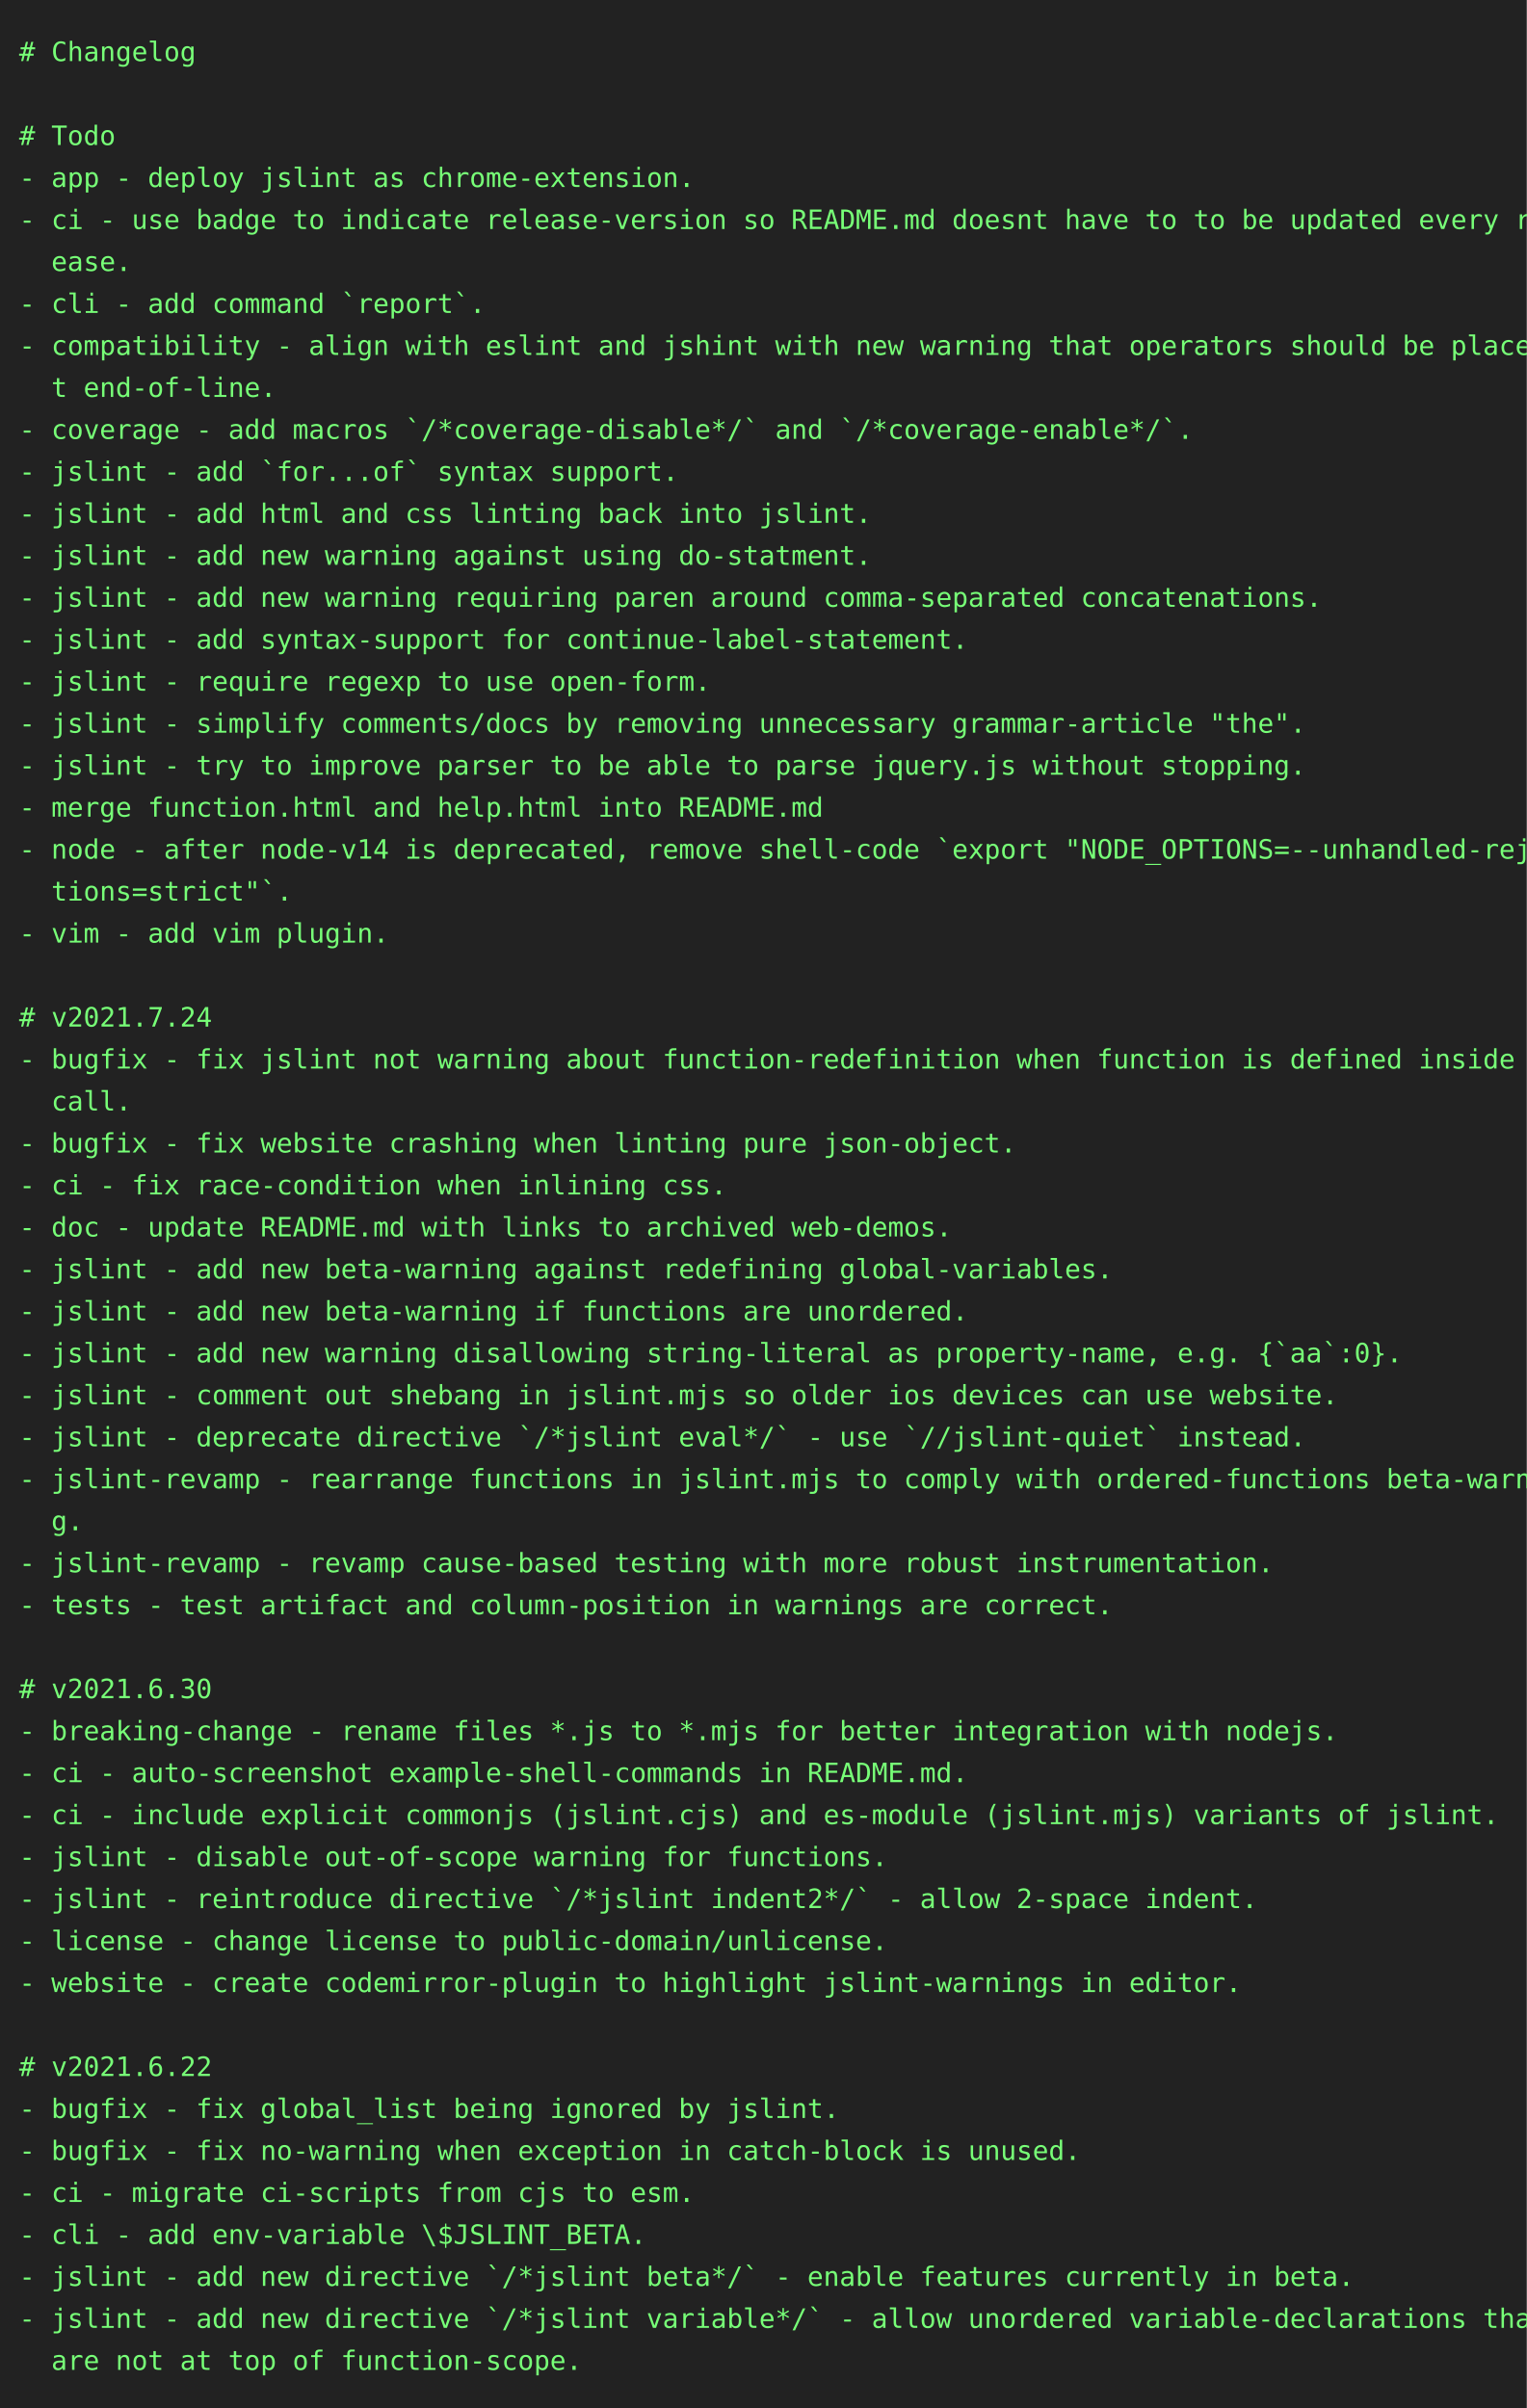
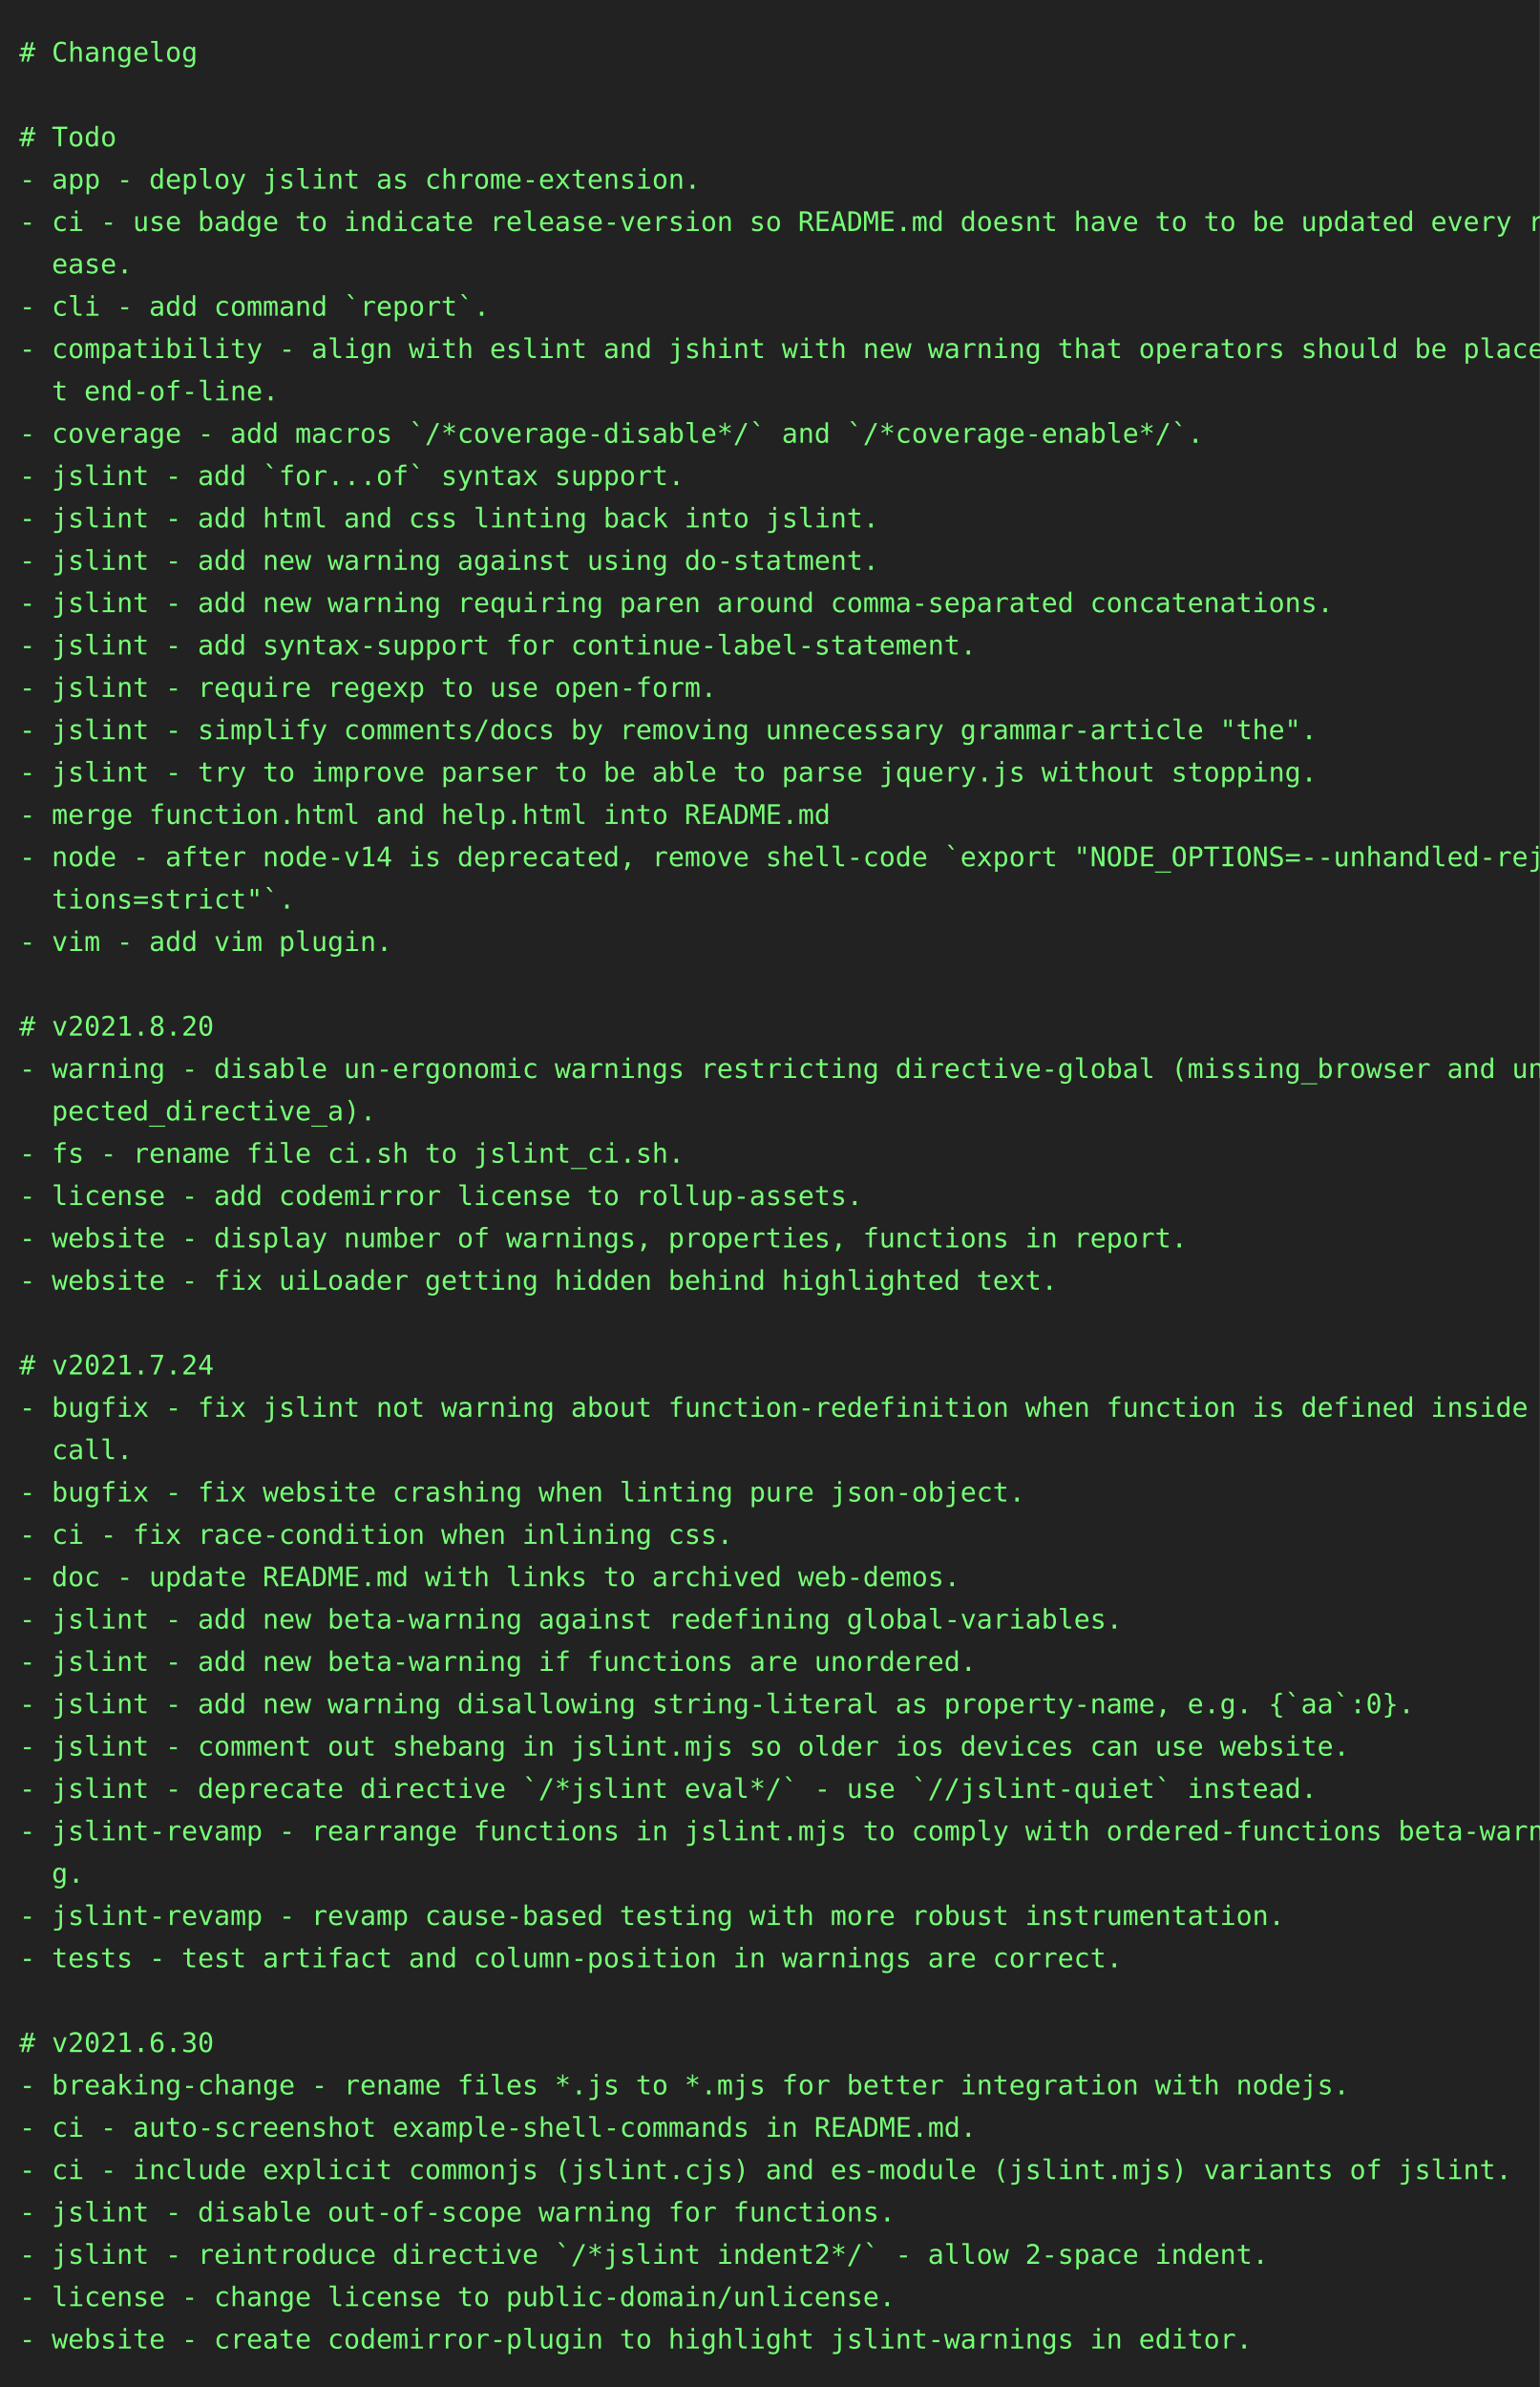
- <svg xmlns="http://www.w3.org/2000/svg" height="1262" width="800">
-   <rect height="1262" fill="#222" width="800" />
+ <svg xmlns="http://www.w3.org/2000/svg" height="1240" width="800">
+   <rect height="1240" fill="#222" width="800" />
  <text fill="#7f7" font-family="consolas, menlo, monospace" font-size="14" xml:space="preserve">
    <tspan lengthAdjust="spacingAndGlyphs" textLength="768" x="10" y="32"># Changelog                                                                                      </tspan>
    <tspan lengthAdjust="spacingAndGlyphs" textLength="768" x="10" y="54">                                                                                                 </tspan>
    <tspan lengthAdjust="spacingAndGlyphs" textLength="768" x="10" y="76"># Todo                                                                                           </tspan>
    <tspan lengthAdjust="spacingAndGlyphs" textLength="768" x="10" y="98">- app - deploy jslint as chrome-extension.                                                       </tspan>
    <tspan lengthAdjust="spacingAndGlyphs" textLength="768" x="10" y="120">- ci - use badge to indicate release-version so README.md doesnt have to to be updated every rel\</tspan>
    <tspan lengthAdjust="spacingAndGlyphs" textLength="768" x="10" y="142">  ease.                                                                                          </tspan>
    <tspan lengthAdjust="spacingAndGlyphs" textLength="768" x="10" y="164">- cli - add command `report`.                                                                    </tspan>
    <tspan lengthAdjust="spacingAndGlyphs" textLength="768" x="10" y="186">- compatibility - align with eslint and jshint with new warning that operators should be place a\</tspan>
    <tspan lengthAdjust="spacingAndGlyphs" textLength="768" x="10" y="208">  t end-of-line.                                                                                 </tspan>
    <tspan lengthAdjust="spacingAndGlyphs" textLength="768" x="10" y="230">- coverage - add macros `/*coverage-disable*/` and `/*coverage-enable*/`.                        </tspan>
    <tspan lengthAdjust="spacingAndGlyphs" textLength="768" x="10" y="252">- jslint - add `for...of` syntax support.                                                        </tspan>
    <tspan lengthAdjust="spacingAndGlyphs" textLength="768" x="10" y="274">- jslint - add html and css linting back into jslint.                                            </tspan>
    <tspan lengthAdjust="spacingAndGlyphs" textLength="768" x="10" y="296">- jslint - add new warning against using do-statment.                                            </tspan>
    <tspan lengthAdjust="spacingAndGlyphs" textLength="768" x="10" y="318">- jslint - add new warning requiring paren around comma-separated concatenations.                </tspan>
    <tspan lengthAdjust="spacingAndGlyphs" textLength="768" x="10" y="340">- jslint - add syntax-support for continue-label-statement.                                      </tspan>
    <tspan lengthAdjust="spacingAndGlyphs" textLength="768" x="10" y="362">- jslint - require regexp to use open-form.                                                      </tspan>
    <tspan lengthAdjust="spacingAndGlyphs" textLength="768" x="10" y="384">- jslint - simplify comments/docs by removing unnecessary grammar-article "the".                 </tspan>
    <tspan lengthAdjust="spacingAndGlyphs" textLength="768" x="10" y="406">- jslint - try to improve parser to be able to parse jquery.js without stopping.                 </tspan>
    <tspan lengthAdjust="spacingAndGlyphs" textLength="768" x="10" y="428">- merge function.html and help.html into README.md                                               </tspan>
    <tspan lengthAdjust="spacingAndGlyphs" textLength="768" x="10" y="450">- node - after node-v14 is deprecated, remove shell-code `export "NODE_OPTIONS=--unhandled-rejec\</tspan>
    <tspan lengthAdjust="spacingAndGlyphs" textLength="768" x="10" y="472">  tions=strict"`.                                                                                </tspan>
    <tspan lengthAdjust="spacingAndGlyphs" textLength="768" x="10" y="494">- vim - add vim plugin.                                                                          </tspan>
    <tspan lengthAdjust="spacingAndGlyphs" textLength="768" x="10" y="516">                                                                                                 </tspan>
-     <tspan lengthAdjust="spacingAndGlyphs" textLength="768" x="10" y="538"># v2021.7.24                                                                                     </tspan>
-     <tspan lengthAdjust="spacingAndGlyphs" textLength="768" x="10" y="560">- bugfix - fix jslint not warning about function-redefinition when function is defined inside a \</tspan>
-     <tspan lengthAdjust="spacingAndGlyphs" textLength="768" x="10" y="582">  call.                                                                                          </tspan>
-     <tspan lengthAdjust="spacingAndGlyphs" textLength="768" x="10" y="604">- bugfix - fix website crashing when linting pure json-object.                                   </tspan>
-     <tspan lengthAdjust="spacingAndGlyphs" textLength="768" x="10" y="626">- ci - fix race-condition when inlining css.                                                     </tspan>
-     <tspan lengthAdjust="spacingAndGlyphs" textLength="768" x="10" y="648">- doc - update README.md with links to archived web-demos.                                       </tspan>
-     <tspan lengthAdjust="spacingAndGlyphs" textLength="768" x="10" y="670">- jslint - add new beta-warning against redefining global-variables.                             </tspan>
-     <tspan lengthAdjust="spacingAndGlyphs" textLength="768" x="10" y="692">- jslint - add new beta-warning if functions are unordered.                                      </tspan>
-     <tspan lengthAdjust="spacingAndGlyphs" textLength="768" x="10" y="714">- jslint - add new warning disallowing string-literal as property-name, e.g. {`aa`:0}.           </tspan>
-     <tspan lengthAdjust="spacingAndGlyphs" textLength="768" x="10" y="736">- jslint - comment out shebang in jslint.mjs so older ios devices can use website.               </tspan>
-     <tspan lengthAdjust="spacingAndGlyphs" textLength="768" x="10" y="758">- jslint - deprecate directive `/*jslint eval*/` - use `//jslint-quiet` instead.                 </tspan>
-     <tspan lengthAdjust="spacingAndGlyphs" textLength="768" x="10" y="780">- jslint-revamp - rearrange functions in jslint.mjs to comply with ordered-functions beta-warnin\</tspan>
-     <tspan lengthAdjust="spacingAndGlyphs" textLength="768" x="10" y="802">  g.                                                                                             </tspan>
-     <tspan lengthAdjust="spacingAndGlyphs" textLength="768" x="10" y="824">- jslint-revamp - revamp cause-based testing with more robust instrumentation.                   </tspan>
-     <tspan lengthAdjust="spacingAndGlyphs" textLength="768" x="10" y="846">- tests - test artifact and column-position in warnings are correct.                             </tspan>
-     <tspan lengthAdjust="spacingAndGlyphs" textLength="768" x="10" y="868">                                                                                                 </tspan>
-     <tspan lengthAdjust="spacingAndGlyphs" textLength="768" x="10" y="890"># v2021.6.30                                                                                     </tspan>
-     <tspan lengthAdjust="spacingAndGlyphs" textLength="768" x="10" y="912">- breaking-change - rename files *.js to *.mjs for better integration with nodejs.               </tspan>
-     <tspan lengthAdjust="spacingAndGlyphs" textLength="768" x="10" y="934">- ci - auto-screenshot example-shell-commands in README.md.                                      </tspan>
-     <tspan lengthAdjust="spacingAndGlyphs" textLength="768" x="10" y="956">- ci - include explicit commonjs (jslint.cjs) and es-module (jslint.mjs) variants of jslint.     </tspan>
-     <tspan lengthAdjust="spacingAndGlyphs" textLength="768" x="10" y="978">- jslint - disable out-of-scope warning for functions.                                           </tspan>
-     <tspan lengthAdjust="spacingAndGlyphs" textLength="768" x="10" y="1000">- jslint - reintroduce directive `/*jslint indent2*/` - allow 2-space indent.                    </tspan>
-     <tspan lengthAdjust="spacingAndGlyphs" textLength="768" x="10" y="1022">- license - change license to public-domain/unlicense.                                           </tspan>
-     <tspan lengthAdjust="spacingAndGlyphs" textLength="768" x="10" y="1044">- website - create codemirror-plugin to highlight jslint-warnings in editor.                     </tspan>
-     <tspan lengthAdjust="spacingAndGlyphs" textLength="768" x="10" y="1066">                                                                                                 </tspan>
-     <tspan lengthAdjust="spacingAndGlyphs" textLength="768" x="10" y="1088"># v2021.6.22                                                                                     </tspan>
-     <tspan lengthAdjust="spacingAndGlyphs" textLength="768" x="10" y="1110">- bugfix - fix global_list being ignored by jslint.                                              </tspan>
-     <tspan lengthAdjust="spacingAndGlyphs" textLength="768" x="10" y="1132">- bugfix - fix no-warning when exception in catch-block is unused.                               </tspan>
-     <tspan lengthAdjust="spacingAndGlyphs" textLength="768" x="10" y="1154">- ci - migrate ci-scripts from cjs to esm.                                                       </tspan>
-     <tspan lengthAdjust="spacingAndGlyphs" textLength="768" x="10" y="1176">- cli - add env-variable \$JSLINT_BETA.                                                          </tspan>
-     <tspan lengthAdjust="spacingAndGlyphs" textLength="768" x="10" y="1198">- jslint - add new directive `/*jslint beta*/` - enable features currently in beta.              </tspan>
-     <tspan lengthAdjust="spacingAndGlyphs" textLength="768" x="10" y="1220">- jslint - add new directive `/*jslint variable*/` - allow unordered variable-declarations that \</tspan>
-     <tspan lengthAdjust="spacingAndGlyphs" textLength="768" x="10" y="1242">  are not at top of function-scope.                                                              </tspan>
+     <tspan lengthAdjust="spacingAndGlyphs" textLength="768" x="10" y="538"># v2021.8.20                                                                                     </tspan>
+     <tspan lengthAdjust="spacingAndGlyphs" textLength="768" x="10" y="560">- warning - disable un-ergonomic warnings restricting directive-global (missing_browser and unex\</tspan>
+     <tspan lengthAdjust="spacingAndGlyphs" textLength="768" x="10" y="582">  pected_directive_a).                                                                           </tspan>
+     <tspan lengthAdjust="spacingAndGlyphs" textLength="768" x="10" y="604">- fs - rename file ci.sh to jslint_ci.sh.                                                        </tspan>
+     <tspan lengthAdjust="spacingAndGlyphs" textLength="768" x="10" y="626">- license - add codemirror license to rollup-assets.                                             </tspan>
+     <tspan lengthAdjust="spacingAndGlyphs" textLength="768" x="10" y="648">- website - display number of warnings, properties, functions in report.                         </tspan>
+     <tspan lengthAdjust="spacingAndGlyphs" textLength="768" x="10" y="670">- website - fix uiLoader getting hidden behind highlighted text.                                 </tspan>
+     <tspan lengthAdjust="spacingAndGlyphs" textLength="768" x="10" y="692">                                                                                                 </tspan>
+     <tspan lengthAdjust="spacingAndGlyphs" textLength="768" x="10" y="714"># v2021.7.24                                                                                     </tspan>
+     <tspan lengthAdjust="spacingAndGlyphs" textLength="768" x="10" y="736">- bugfix - fix jslint not warning about function-redefinition when function is defined inside a \</tspan>
+     <tspan lengthAdjust="spacingAndGlyphs" textLength="768" x="10" y="758">  call.                                                                                          </tspan>
+     <tspan lengthAdjust="spacingAndGlyphs" textLength="768" x="10" y="780">- bugfix - fix website crashing when linting pure json-object.                                   </tspan>
+     <tspan lengthAdjust="spacingAndGlyphs" textLength="768" x="10" y="802">- ci - fix race-condition when inlining css.                                                     </tspan>
+     <tspan lengthAdjust="spacingAndGlyphs" textLength="768" x="10" y="824">- doc - update README.md with links to archived web-demos.                                       </tspan>
+     <tspan lengthAdjust="spacingAndGlyphs" textLength="768" x="10" y="846">- jslint - add new beta-warning against redefining global-variables.                             </tspan>
+     <tspan lengthAdjust="spacingAndGlyphs" textLength="768" x="10" y="868">- jslint - add new beta-warning if functions are unordered.                                      </tspan>
+     <tspan lengthAdjust="spacingAndGlyphs" textLength="768" x="10" y="890">- jslint - add new warning disallowing string-literal as property-name, e.g. {`aa`:0}.           </tspan>
+     <tspan lengthAdjust="spacingAndGlyphs" textLength="768" x="10" y="912">- jslint - comment out shebang in jslint.mjs so older ios devices can use website.               </tspan>
+     <tspan lengthAdjust="spacingAndGlyphs" textLength="768" x="10" y="934">- jslint - deprecate directive `/*jslint eval*/` - use `//jslint-quiet` instead.                 </tspan>
+     <tspan lengthAdjust="spacingAndGlyphs" textLength="768" x="10" y="956">- jslint-revamp - rearrange functions in jslint.mjs to comply with ordered-functions beta-warnin\</tspan>
+     <tspan lengthAdjust="spacingAndGlyphs" textLength="768" x="10" y="978">  g.                                                                                             </tspan>
+     <tspan lengthAdjust="spacingAndGlyphs" textLength="768" x="10" y="1000">- jslint-revamp - revamp cause-based testing with more robust instrumentation.                   </tspan>
+     <tspan lengthAdjust="spacingAndGlyphs" textLength="768" x="10" y="1022">- tests - test artifact and column-position in warnings are correct.                             </tspan>
+     <tspan lengthAdjust="spacingAndGlyphs" textLength="768" x="10" y="1044">                                                                                                 </tspan>
+     <tspan lengthAdjust="spacingAndGlyphs" textLength="768" x="10" y="1066"># v2021.6.30                                                                                     </tspan>
+     <tspan lengthAdjust="spacingAndGlyphs" textLength="768" x="10" y="1088">- breaking-change - rename files *.js to *.mjs for better integration with nodejs.               </tspan>
+     <tspan lengthAdjust="spacingAndGlyphs" textLength="768" x="10" y="1110">- ci - auto-screenshot example-shell-commands in README.md.                                      </tspan>
+     <tspan lengthAdjust="spacingAndGlyphs" textLength="768" x="10" y="1132">- ci - include explicit commonjs (jslint.cjs) and es-module (jslint.mjs) variants of jslint.     </tspan>
+     <tspan lengthAdjust="spacingAndGlyphs" textLength="768" x="10" y="1154">- jslint - disable out-of-scope warning for functions.                                           </tspan>
+     <tspan lengthAdjust="spacingAndGlyphs" textLength="768" x="10" y="1176">- jslint - reintroduce directive `/*jslint indent2*/` - allow 2-space indent.                    </tspan>
+     <tspan lengthAdjust="spacingAndGlyphs" textLength="768" x="10" y="1198">- license - change license to public-domain/unlicense.                                           </tspan>
+     <tspan lengthAdjust="spacingAndGlyphs" textLength="768" x="10" y="1220">- website - create codemirror-plugin to highlight jslint-warnings in editor.                     </tspan>
  </text>
</svg>
